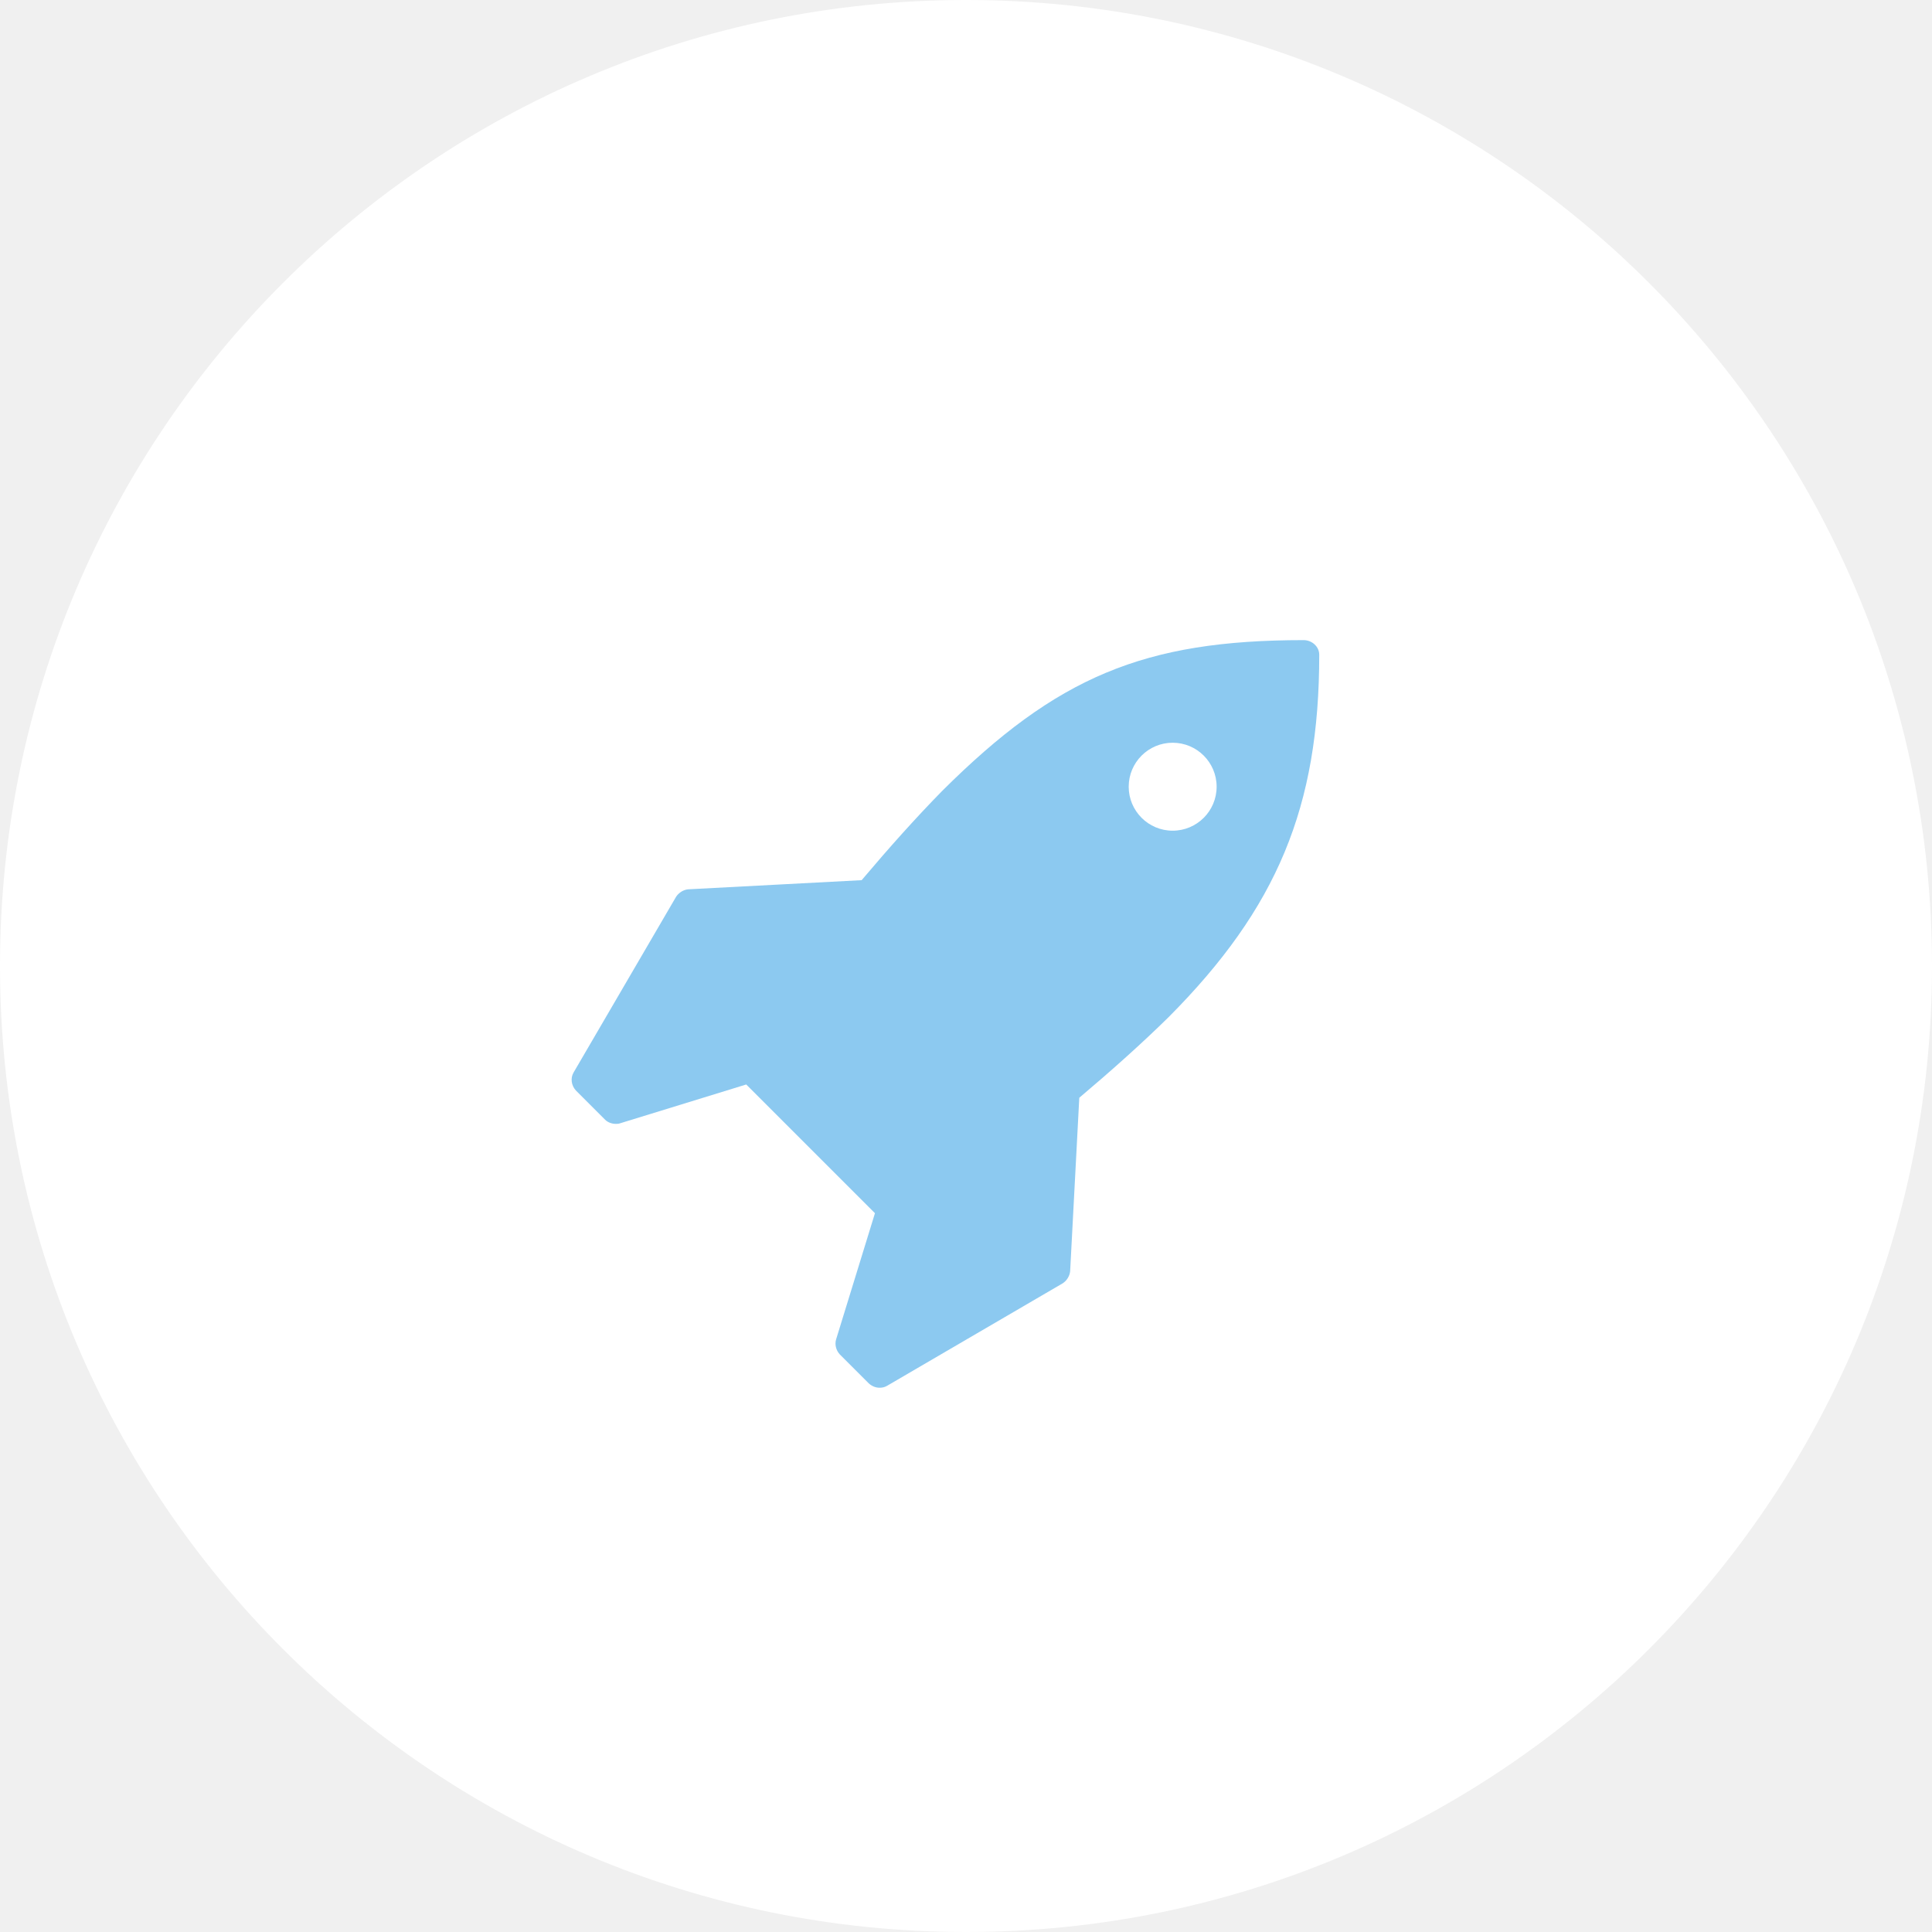
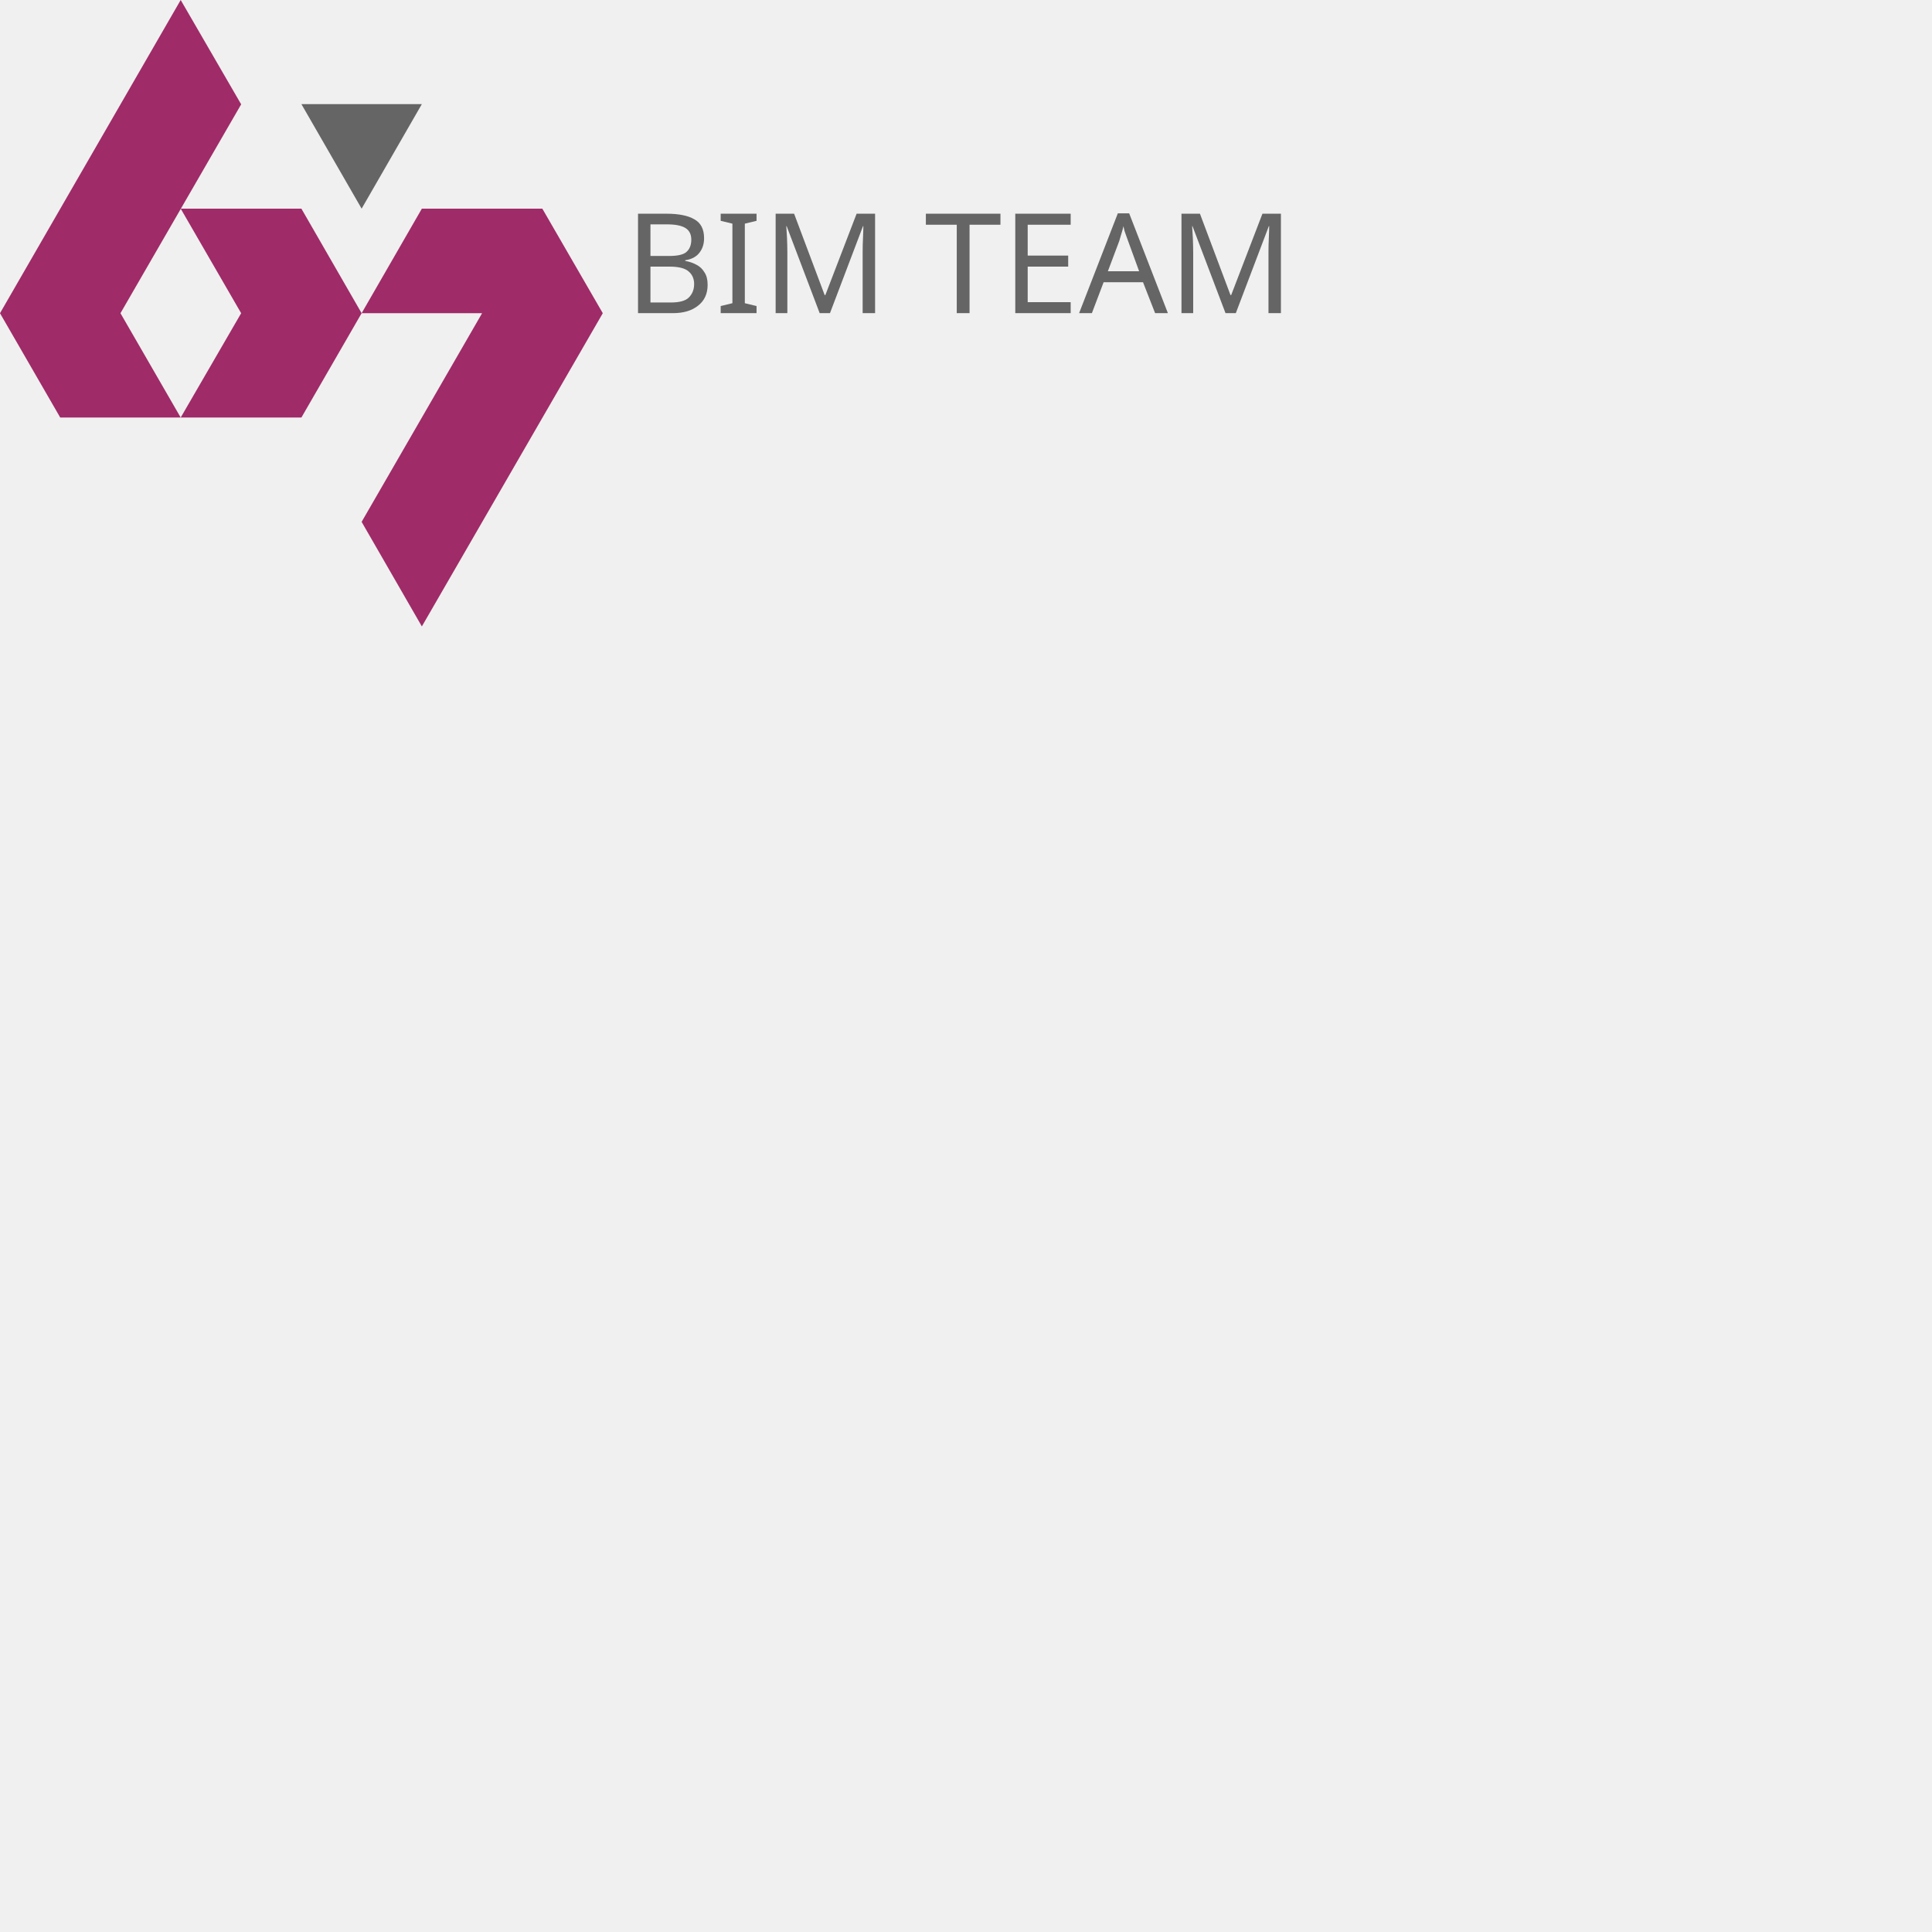
- <svg xmlns="http://www.w3.org/2000/svg" version="1.1" id="Layer_1" x="0px" y="0px" width="85px" height="85px" viewBox="0 0 80 80" enable-background="new 0 0 80 80" xml:space="preserve">
-   <g>
-     <path fill="#FFFFFF" d="M40,0c22.091,0,40,17.909,40,40S62.091,80,40,80S0,62.091,0,40S17.909,0,40,0z" />
-   </g>
-   <g>
-     <path fill="#8cc9f0" d="M50.378,32.576c0,1.005-0.815,1.821-1.821,1.821c-1.005,0-1.82-0.816-1.82-1.821    c0-1.005,0.815-1.821,1.82-1.821C49.563,30.755,50.378,31.571,50.378,32.576z M54.627,27.113c0-0.341-0.304-0.607-0.646-0.607    c-6.601,0-10.223,1.518-14.964,6.241c-1.081,1.1-2.2,2.352-3.338,3.699l-7.188,0.379c-0.19,0.019-0.379,0.133-0.493,0.304    l-4.249,7.284c-0.133,0.228-0.095,0.53,0.095,0.739l1.214,1.215c0.114,0.113,0.285,0.17,0.437,0.17c0.057,0,0.114,0,0.17-0.02    l5.235-1.611l5.33,5.33l-1.612,5.236c-0.057,0.209,0,0.437,0.152,0.606l1.214,1.214c0.133,0.114,0.284,0.171,0.436,0.171    c0.114,0,0.208-0.021,0.304-0.075l7.283-4.25c0.171-0.113,0.284-0.304,0.305-0.492l0.379-7.19c1.347-1.138,2.599-2.257,3.699-3.339    C52.882,37.603,54.627,33.411,54.627,27.113z" />
+ <svg xmlns="http://www.w3.org/2000/svg" xml:space="preserve" width="85px" height="85px" version="1.1" style="shape-rendering:geometricPrecision; text-rendering:geometricPrecision; image-rendering:optimizeQuality; fill-rule:evenodd; clip-rule:evenodd" viewBox="0 0 85 85">
+   <defs>
+     <font id="FontID0" horiz-adv-x="731" font-variant="normal" style="fill-rule:nonzero" font-style="normal" font-weight="400">
+       <font-face font-family="Black Han Sans">
+         <font-face-src>
+           <font-face-name name="Black Han Sans Regular" />
+         </font-face-src>
+       </font-face>
+       <missing-glyph>
+         <path d="M0 0z" />
+       </missing-glyph>
+       <glyph unicode="A" horiz-adv-x="731" d="M266.001 119.007l197.995 0 28.003 -119.007 252.996 0 -193.995 750 -371 0 -193.995 -750 252.996 0 26.999 119.007zm106.002 400.995l47.989 -209.996 -109.987 0 48.993 209.996 13.005 0z" />
+       <glyph unicode="B" horiz-adv-x="709" d="M490.995 0l-430.99 0 0 750 388.994 0c72.007,0 123.327,-13.994 154.006,-41.996 30.664,-28.003 45.997,-68.675 45.997,-122.004 0,-53.997 -9.674,-95.507 -29.006,-124.498 -19.333,-29.006 -45.662,-48.172 -78.988,-57.496l0 -7.012c96.663,-16.655 144.987,-82.654 144.987,-197.995 0,-60.005 -15.834,-108.162 -47.487,-144.5 -31.668,-36.338 -80.844,-54.499 -147.512,-54.499zm-96.997 298.993l-94.001 0 0 -122.992 92.008 0c33.995,0 51.001,20.671 51.001,61.998 0,40.673 -16.336,60.994 -49.008,60.994zm-17.994 287.007l-76.007 0 0 -111.995 73.999 0c30.664,0 45.997,18.663 45.997,55.99 0,37.342 -14.663,56.005 -43.989,56.005z" />
+       <glyph unicode="E" horiz-adv-x="635" d="M540.004 457l-240.007 0 0 100.998 258.001 0 29.995 192.002 -527.987 0 0 -750 533.995 0 0 192.002 -294.004 0 0 91.004 240.007 0 0 173.993z" />
+       <glyph unicode="I" horiz-adv-x="360" d="M299.997 0l0 750 -239.991 0 0 -750 239.991 0z" />
+       <glyph unicode="M" horiz-adv-x="973" d="M294.993 364.003l7.012 0 92.997 -364.003 182.998 0 91.993 364.003 8.001 0 14.009 -364.003 251.004 0 -45.008 750 -314.006 0 -92.997 -381.997 -8.989 0 -93.012 381.997 -312.987 0 -46.012 -750 251.004 0 13.994 364.003z" />
+       <glyph unicode="T" horiz-adv-x="599" d="M594.001 750l-588.008 0 0 -192.002 174.008 0 0 -557.998 239.991 0 0 557.998 174.008 0 0 192.002z" />
+     </font>
+     <style type="text/css">
+    
+     @font-face { font-family:"Black Han Sans";font-variant:normal;font-style:normal;font-weight:normal;src:url("#FontID0") format(svg)}
+     .fil1 {fill:#656565}
+     .fil0 {fill:#9F2B68}
+     .fnt0 {font-weight:normal;font-size:6.12px;font-family:'Black Han Sans'}
+    
+   </style>
+   </defs>
+   <g id="Layer_x0020_1">
+     <g id="_2109708735808">
+       <polygon class="fil0" points="7.95,18.37 2.65,18.37 -0,13.78 7.95,0 10.61,4.59 5.3,13.78 " />
+       <polygon class="fil0" points="10.61,13.78 7.95,9.18 13.26,9.18 15.91,13.78 13.26,18.37 7.95,18.37 " />
+       <polygon class="fil0" points="21.21,13.78 15.91,13.78 18.56,9.18 23.86,9.18 26.52,13.78 18.56,27.56 15.91,22.96 " />
+       <polygon class="fil1" points="18.56,4.58 15.91,9.18 13.26,4.58 " />
+       <g transform="matrix(0.99998 0 0 1 1288.01 246.246)">
+         <text x="-1260.56" y="-232.47" class="fil1 fnt0">BIM TEAM</text>
+       </g>
+     </g>
  </g>
</svg>
